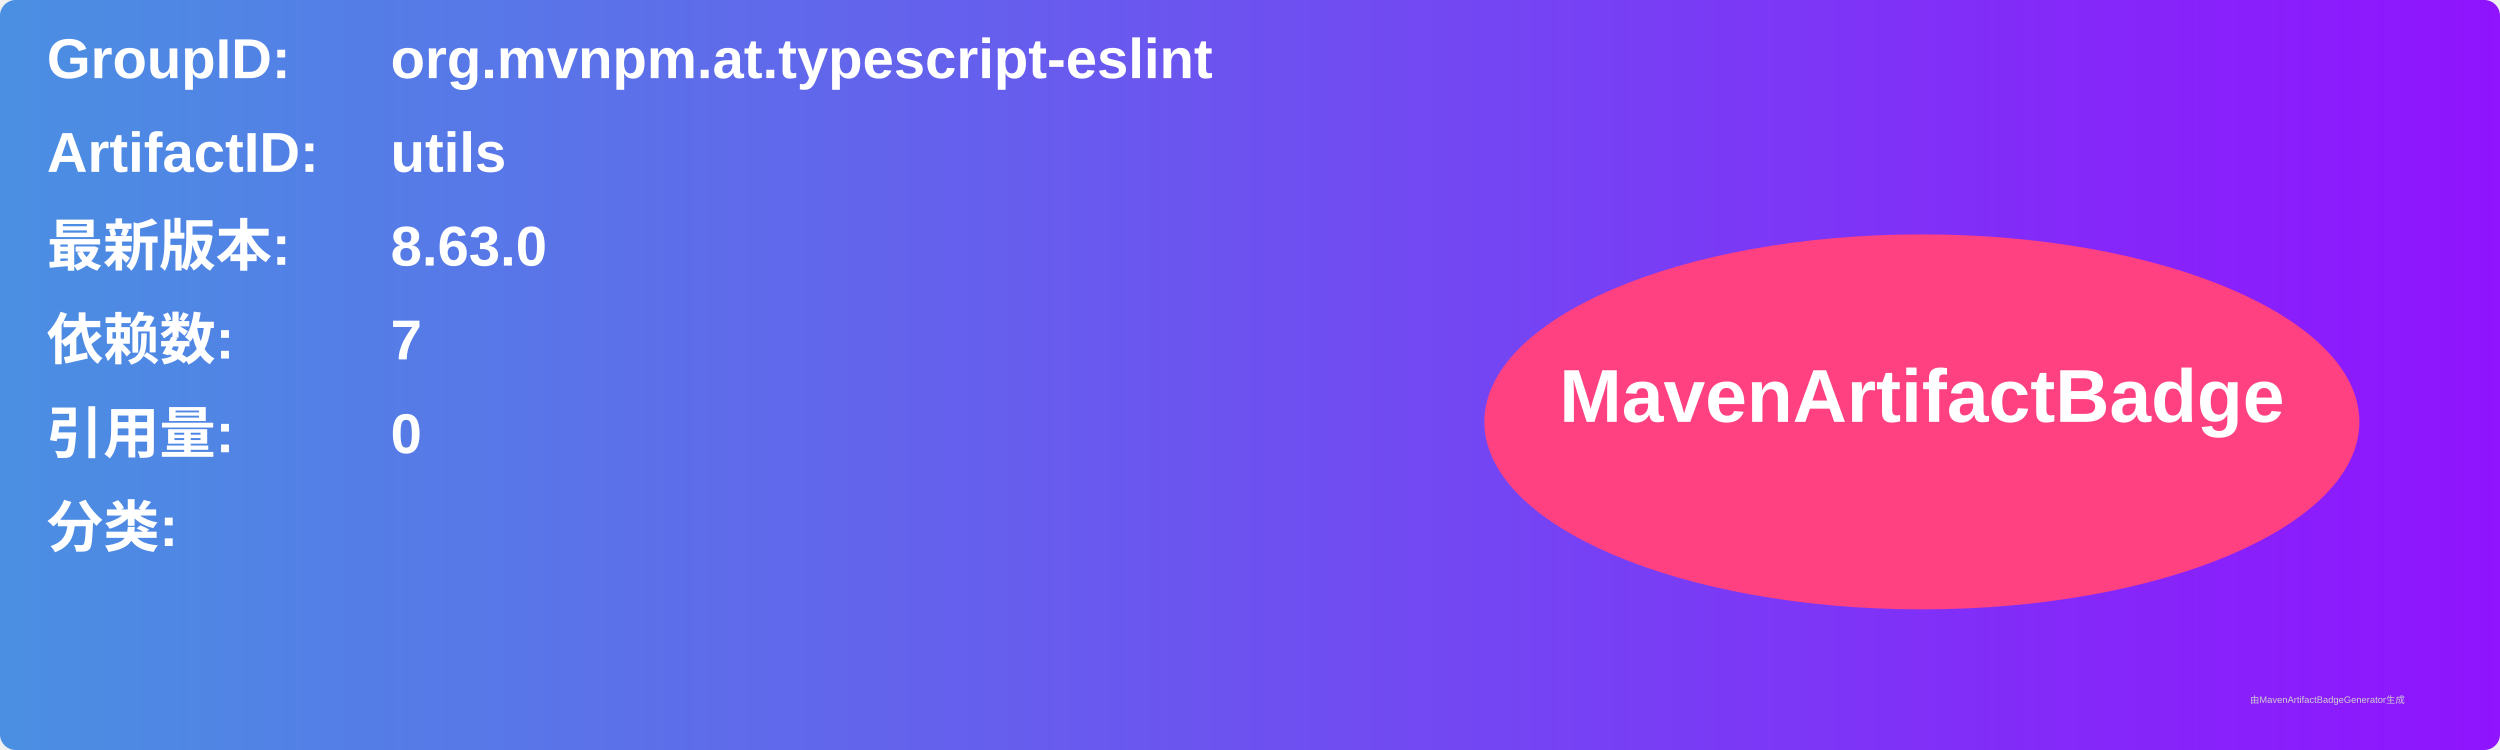
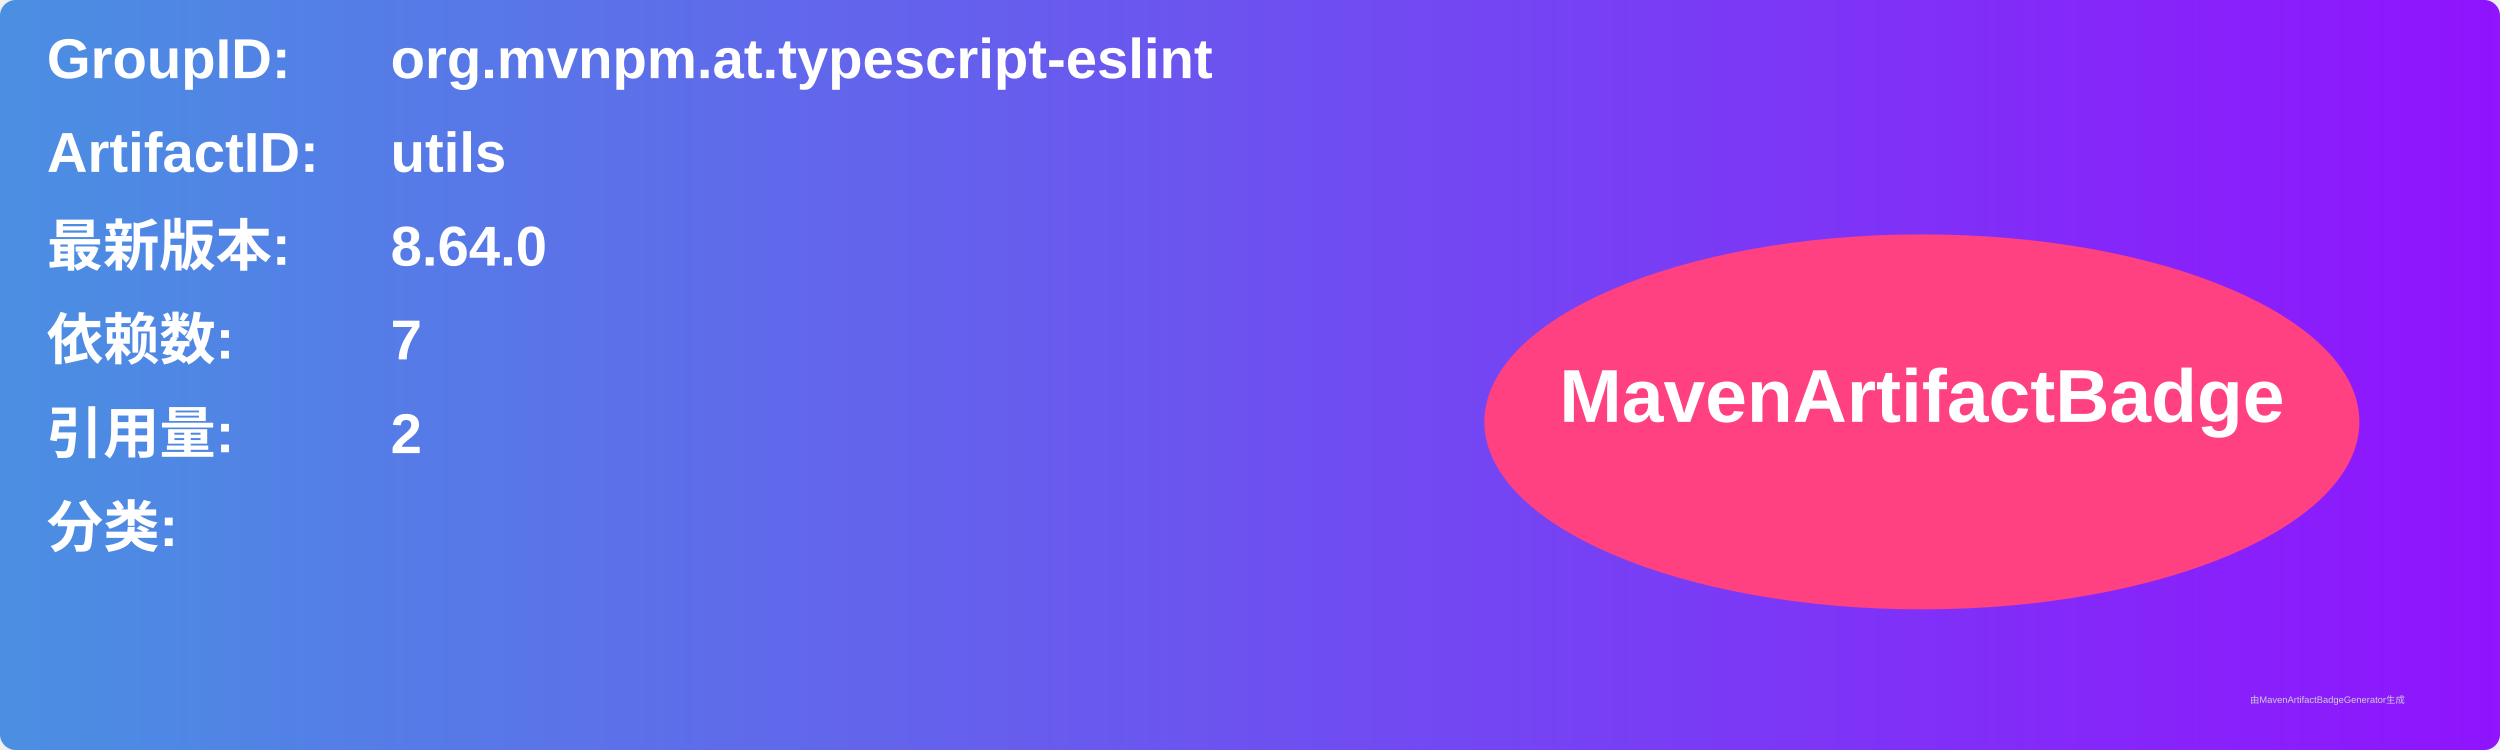
<svg xmlns="http://www.w3.org/2000/svg" width="800" height="240" viewBox="0 0 800 240">
  <linearGradient id="grad" x1="0%" y1="0%" x2="100%" y2="0%">
    <stop offset="0%" stop-color="#4a90e2" />
    <stop offset="100%" stop-color="#9013fe" />
  </linearGradient>
  <rect width="100%" height="100%" rx="5" ry="5" fill="url(#grad)" />
  <g transform="translate(15, 15)">
    <text x="0" y="10" font-family="Arial" font-size="18" fill="white" font-weight="bold" width="260">GroupID:</text>
    <text x="110" y="10" font-family="Arial" font-size="18" fill="white" font-weight="bold" width="460">org.mvnpm.at.typescript-eslint</text>
    <text x="0" y="40" font-family="Arial" font-size="18" fill="white" font-weight="bold" width="260">ArtifactID:</text>
    <text x="110" y="40" font-family="Arial" font-size="18" fill="white" font-weight="bold" width="460">utils</text>
    <text x="0" y="70" font-family="Arial" font-size="18" fill="white" font-weight="bold">最新版本:</text>
    <text x="110" y="70" font-family="Arial" font-size="18" fill="white" font-weight="bold">
-       <tspan font-weight="bold">8.63.0</tspan>
+       <tspan font-weight="bold">8.64.0</tspan>
    </text>
    <text x="0" y="100" font-family="Arial" font-size="18" fill="white" font-weight="bold">依赖数: </text>
    <text x="110" y="100" font-family="Arial" font-size="18" fill="white">
      <tspan font-weight="bold">7</tspan>
    </text>
    <text x="0" y="130" font-family="Arial" font-size="18" fill="white" font-weight="bold">引用量: </text>
    <text x="110" y="130" font-family="Arial" font-size="18" fill="white">
-       <tspan font-weight="bold">0</tspan>
+       <tspan font-weight="bold">2</tspan>
    </text>
    <text x="0" y="160" font-family="Arial" font-size="18" fill="white" font-weight="bold">分类:</text>
    <text x="10" y="190" font-family="Arial" font-size="10" fill="white">
      <tspan font-weight="bold" />
    </text>
    <ellipse cx="600" cy="120" rx="140" ry="60" fill="#ff4081" />
    <text x="600" y="120" text-anchor="middle" font-family="Arial" font-size="24" fill="white" font-weight="bold">MavenArtifactBadge</text>
  </g>
  <text x="720" y="225" font-family="Arial" font-size="3" fill="#d0d0d0">由MavenArtifactBadgeGenerator生成</text>
</svg>
